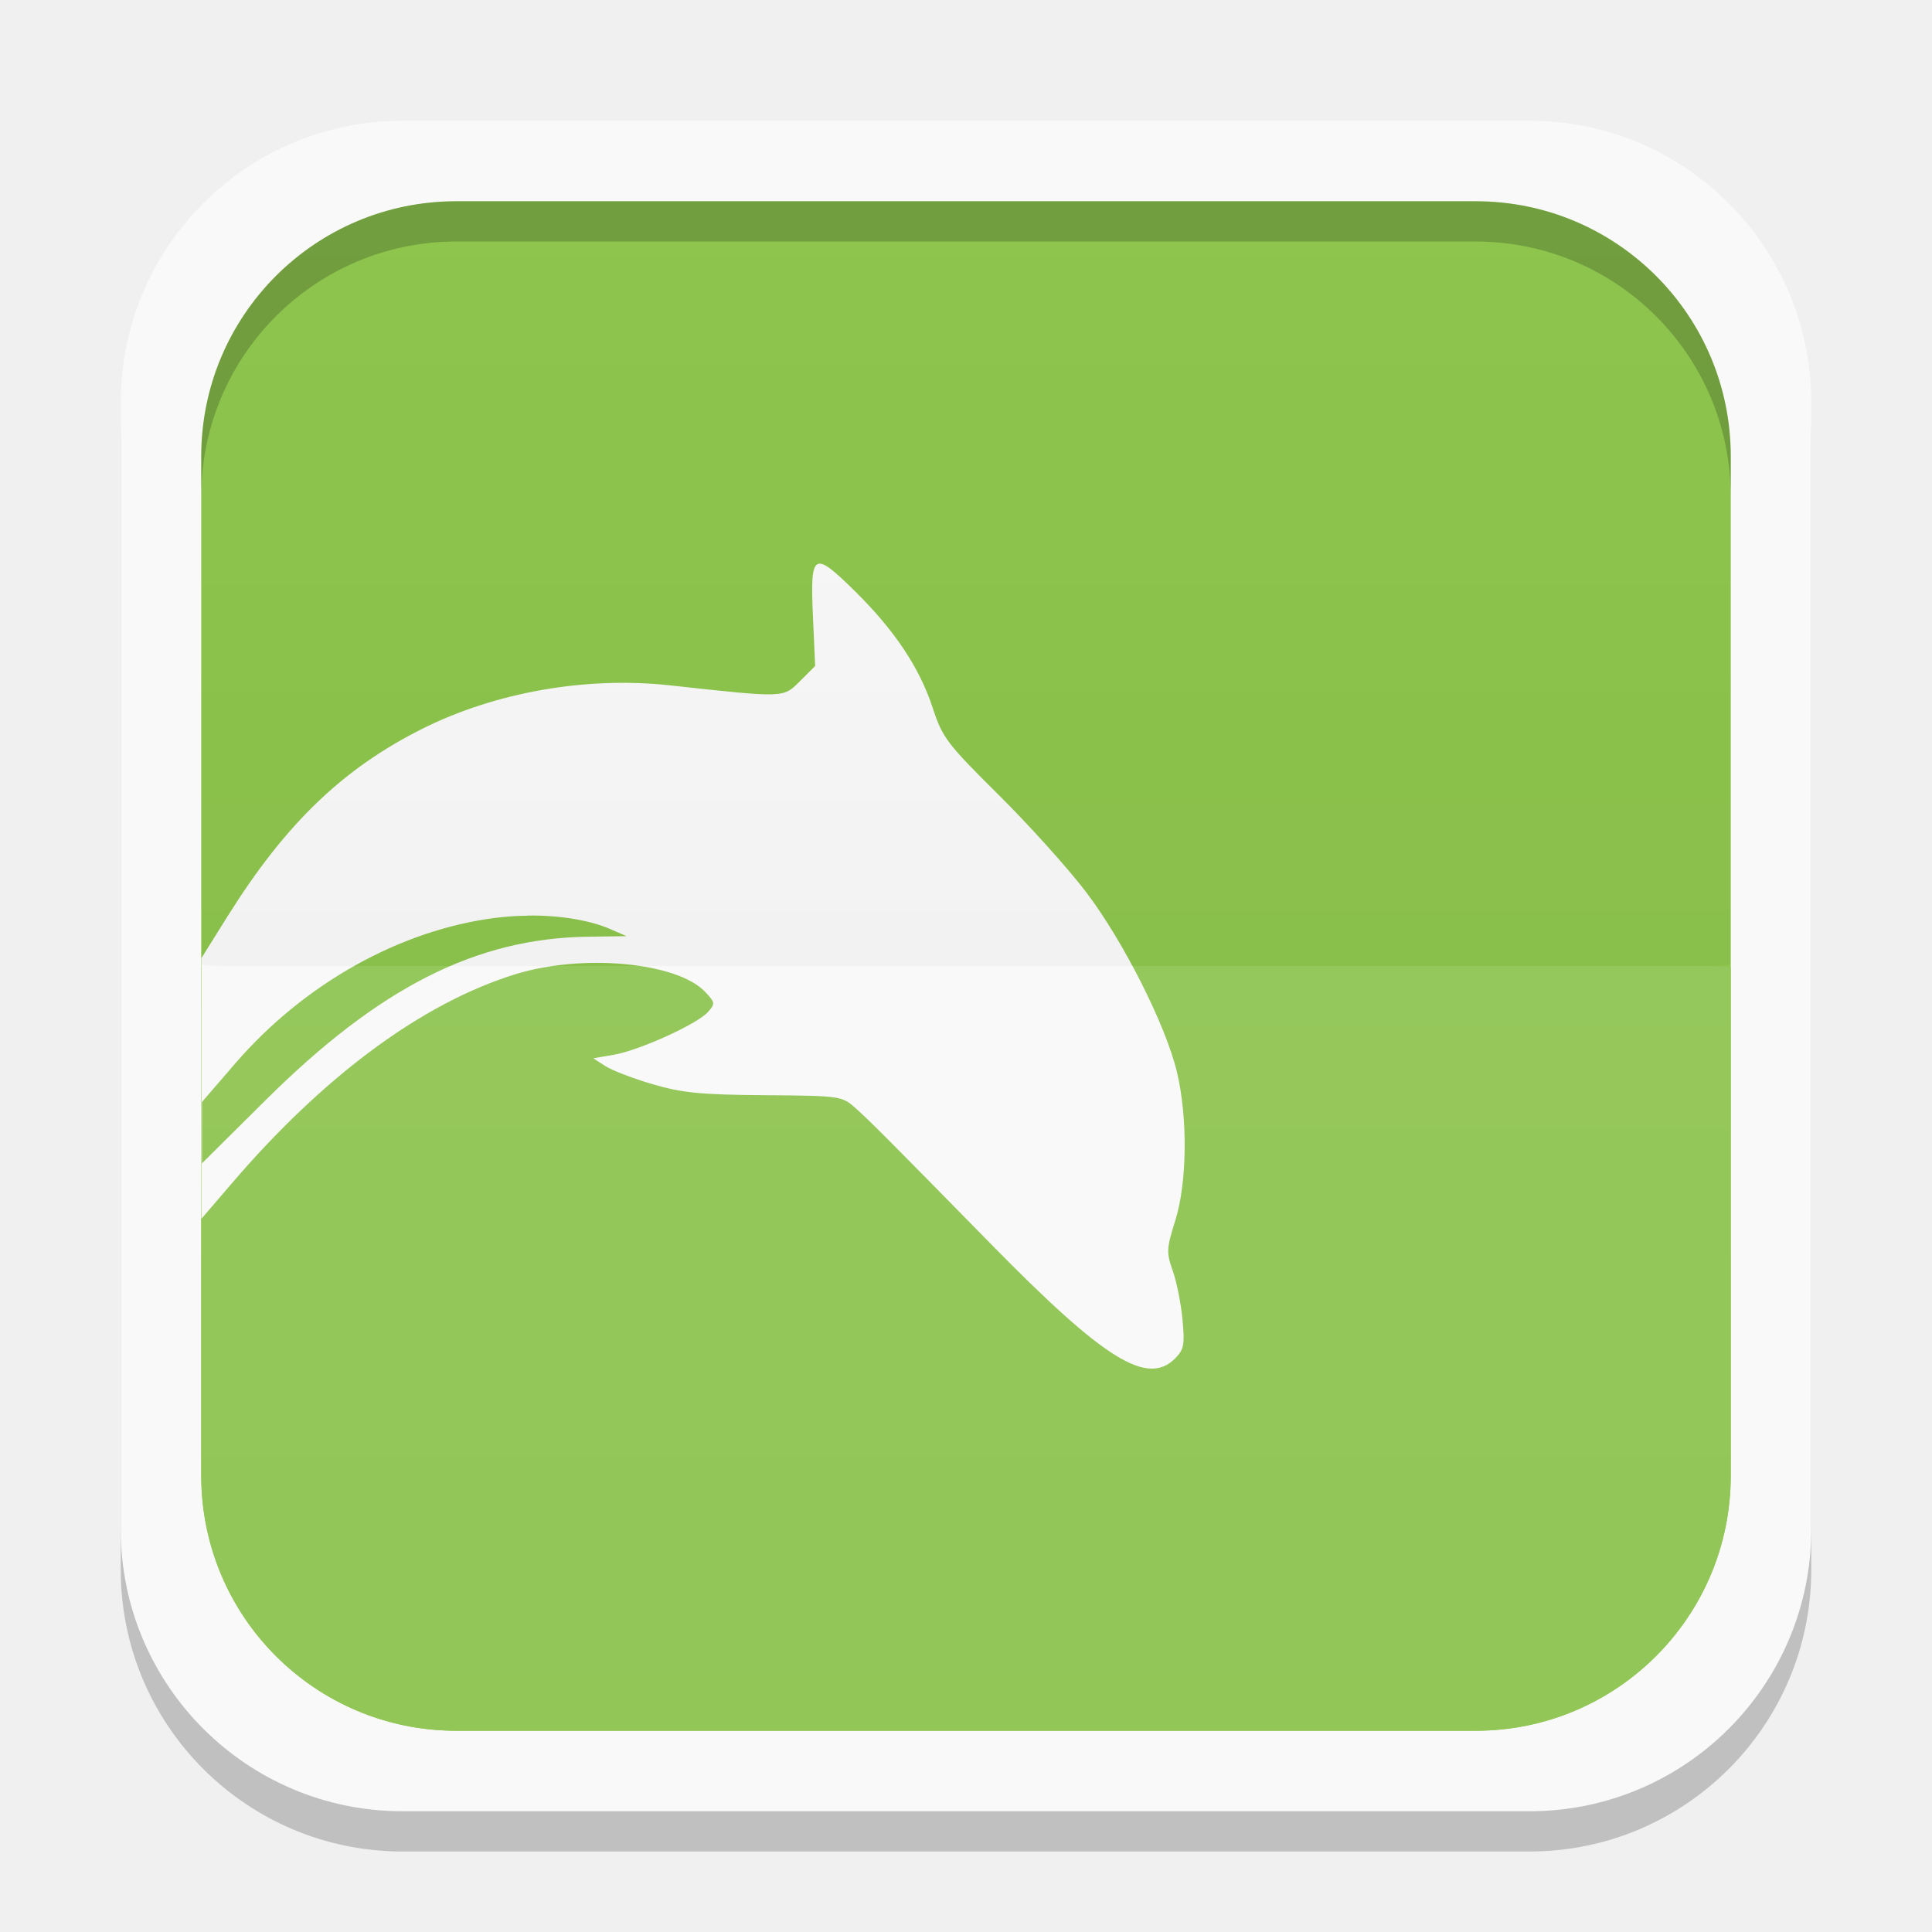
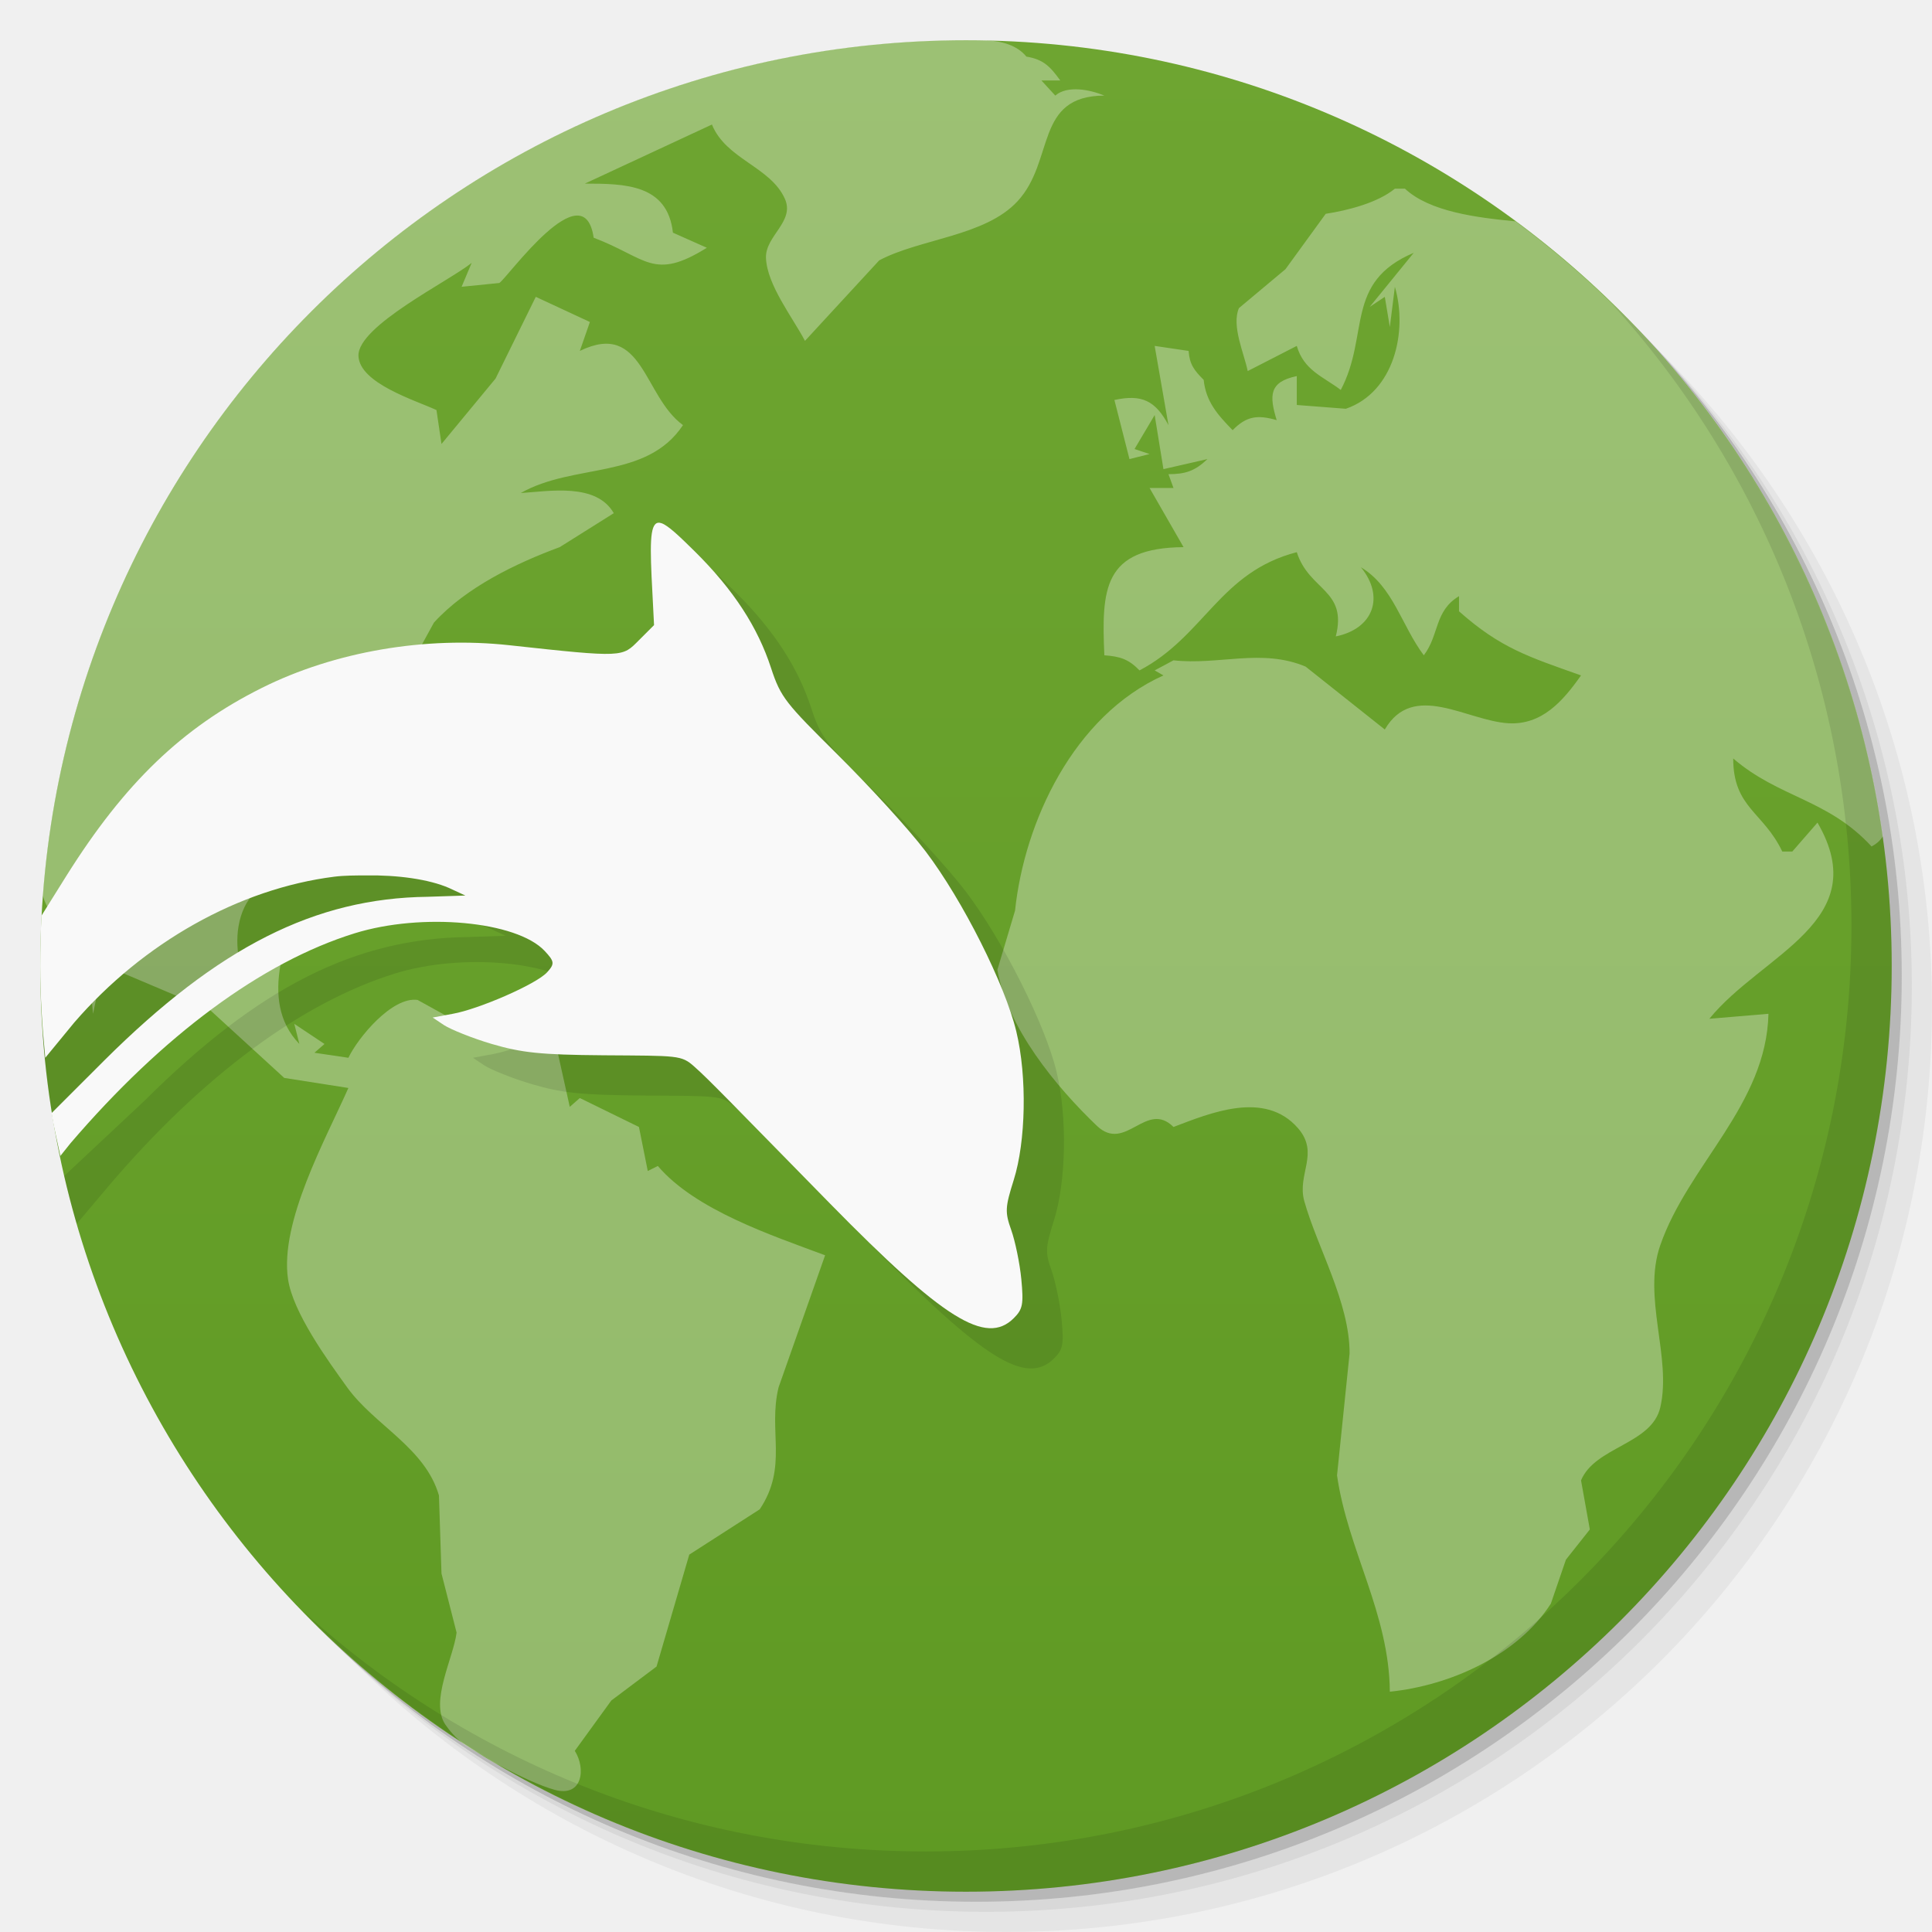
- <svg xmlns="http://www.w3.org/2000/svg" xmlns:xlink="http://www.w3.org/1999/xlink" width="48" height="48">
-   <defs>
-     <clipPath>
-       <path d="M -670.14,51.863 L -114.616,405.003 L -257.111,510.326 L -514.221,-71.013 L -670.14,51.863 z" />
-     </clipPath>
-     <clipPath>
-       <rect width="20" x="1" y="1" rx="2" height="20" fill="#fff" fill-rule="evenodd" />
-     </clipPath>
-     <clipPath>
-       <rect width="84" x="6" y="6" rx="6" height="84" fill="#fff" />
-     </clipPath>
-     <clipPath>
-       <path d="M 54.1,12.5 12.9,54.7 C -2.7,70.3 23,69 32.3,74.9 36.6,77.7 18.5,81.3 22.2,85 c 3.6,3.7 21.7,7.1 25.3,10.7 3.6,3.7 -7.3,7.6 -3.7,11.3 3.5,3.7 11.9,0.2 13.4,8.6 1.1,6.2 15.4,3.1 21.8,-2.2 4,-3.4 -6.9,-3.4 -3.3,-7.1 9,-9.1 17,-4.1 20.3,-12.5 1.8,-4.5 -13.6,-7.7 -9.5,-10.6 9.8,-6.9 45.8,-10.4 29.2,-27 L 73,12.5 c -5.3,-5 -14,-5 -18.9,0 z m -9.9,64.7 c 0.9,0 30.8,4 19.3,7.1 -4.4,1.2 -24.6,-7.1 -19.3,-7.1 z m 57.2,16.6 c 0,2.1 16.3,3.3 15.4,-0.5 -1.3,-6.4 -13.6,-5.9 -15.4,0.5 z m -69.5,11.1 c 3.7,3.2 9.3,-0.7 11.1,-5.2 -3.6,-4.7 -16.9,0.3 -11.1,5.2 z m 67.5,-6.7 c -4.6,4.2 0.8,8.6 5.3,5.7 1.2,-0.8 -0.1,-4.7 -5.3,-5.7 z" />
-     </clipPath>
-     <clipPath>
-       <rect width="96" x="-100" height="96" fill="#fff" />
-     </clipPath>
-     <clipPath>
-       <path d="M 95.311,352.545 L 476.403,352.545 L 476.403,71.423 L 95.311,71.423 L 95.311,352.545 z" />
-     </clipPath>
-     <clipPath>
-       <path d="M 93.311,354.545 L 478.511,354.545 L 478.511,69.185 L 93.311,69.185 L 93.311,354.545 z" />
-     </clipPath>
-     <clipPath>
-       <path d="M 93.311,69.185 L 478.511,69.185 L 478.511,354.545 L 93.311,354.545 L 93.311,69.185 z" />
-     </clipPath>
-     <clipPath>
-       <path d="M 92.311,355.545 L 479.511,355.545 L 479.511,68.185 L 92.311,68.185 L 92.311,355.545 z" />
-     </clipPath>
-     <linearGradient gradientTransform="translate(0,-1004.362)" y2="1047.36" x2="0" y1="1028.36" gradientUnits="userSpaceOnUse" id="0" xlink:href="#1" />
+ <svg xmlns="http://www.w3.org/2000/svg" xmlns:xlink="http://www.w3.org/1999/xlink" width="48" viewBox="0 0 13.547 13.547" height="48" id="svg2" version="1.1">
+   <defs id="defs4">
+     <linearGradient id="linearGradient3944">
+       <stop style="stop-color:#ea635d;stop-opacity:1;" offset="0" id="stop3946" />
+       <stop style="stop-color:#f96963;stop-opacity:1;" offset="1" id="stop3948" />
+     </linearGradient>
+     <linearGradient id="0">
+       <stop stop-color="#198ba6" id="stop7" />
+       <stop offset="1" stop-color="#42c9e7" id="stop9" />
+     </linearGradient>
+     <clipPath id="clipPath11">
+       <path d="m 489.217,197.275 c -2.603,0 -3.953,-1.367 -3.953,-3.971 l 0,0 0,-1.034 c 0,-2.604 1.35,-3.971 3.953,-3.971 l 0,0 1.035,0 c 2.62,0 3.97,1.367 3.97,3.971 l 0,0 0,1.034 c 0,2.604 -1.35,3.971 -3.97,3.971 l 0,0 -1.035,0 z" id="path13" />
+     </clipPath>
    <linearGradient id="1">
-       <stop stop-color="#ffffff" />
-       <stop offset="1" stop-color="#ffffff" stop-opacity="0" />
-     </linearGradient>
-     <linearGradient xlink:href="#3" id="2" gradientUnits="userSpaceOnUse" y1="1028.36" x2="0" y2="1047.36" gradientTransform="matrix(1,0,0,-1,0,1052.362)" />
-     <linearGradient id="3">
-       <stop />
-       <stop offset="1" stop-opacity="0" />
-     </linearGradient>
+       <stop stop-color="#620000" id="stop16" offset="0" style="stop-color:#f96963;stop-opacity:1;" />
+       <stop offset="1" stop-color="#dd0f0f" id="stop18" style="stop-color:#f96963;stop-opacity:1;" />
+     </linearGradient>
+     <clipPath id="clipPath20">
+       <rect y="223" x="307" height="42" width="42" transform="matrix(0,1,-1,0,0,0)" fill="url(#2)" color="#bebebe" rx="9" id="rect22" />
+     </clipPath>
+     <linearGradient xlink:href="#1" id="2" gradientUnits="userSpaceOnUse" gradientTransform="matrix(0.175,0,0,0.175,302.8,216)" y1="280" x2="0" y2="40" />
+     <clipPath id="clipPath25">
+       <rect y="85" x="433" height="22" width="22" fill="url(#3)" color="#bebebe" rx="4" id="rect27" />
+     </clipPath>
+     <linearGradient xlink:href="#1" id="3" gradientUnits="userSpaceOnUse" gradientTransform="matrix(0.0875,0,0,0.0875,430.9,81.5)" y1="291.43" x2="0" y2="40" />
+     <clipPath id="clipPath30">
+       <rect width="30" height="30" x="433" y="37" fill="url(#4)" color="#bebebe" rx="6" id="rect32" />
+     </clipPath>
+     <linearGradient xlink:href="#1" id="4" gradientUnits="userSpaceOnUse" gradientTransform="matrix(0.1193182,0,0,0.1193182,430.1364,32.22727)" y1="291.43" x2="0" y2="40" />
+     <clipPath id="clipPath35">
+       <rect width="16" height="16" x="304" y="212" transform="matrix(0,1,-1,0,0,0)" fill="url(#5)" color="#bebebe" rx="3" id="rect37" />
+     </clipPath>
+     <linearGradient xlink:href="#1" id="5" gradientUnits="userSpaceOnUse" gradientTransform="matrix(0.06666667,0,0,0.06666667,302.4,209.3333)" y1="280" x2="0" y2="40" />
+     <clipPath id="clipPath40">
+       <rect y="46" x="34" height="220" width="220" fill="url(#6)" color="#bebebe" rx="50" id="rect42" />
+     </clipPath>
+     <linearGradient xlink:href="#1" id="6" gradientUnits="userSpaceOnUse" gradientTransform="translate(0,-4)" y1="280" x2="0" y2="40" />
+     <clipPath id="clipPath45">
+       <rect y="142" x="290" height="60" width="60" fill="url(#7)" color="#bebebe" rx="12.5" id="rect47" />
+     </clipPath>
+     <linearGradient xlink:href="#1" id="7" gradientUnits="userSpaceOnUse" y1="204" x2="0" y2="140" />
+     <clipPath id="clipPath50">
+       <rect width="88" height="88" x="292" y="32" fill="url(#8)" color="#bebebe" rx="18" id="rect52" />
+     </clipPath>
+     <linearGradient xlink:href="#1" id="8" gradientUnits="userSpaceOnUse" y1="124" x2="0" y2="28" />
+     <clipPath id="clipPath55">
+       <rect y="101" x="417" height="22" width="22" fill="url(#9)" color="#bebebe" rx="5" id="rect57" />
+     </clipPath>
+     <linearGradient xlink:href="#1" id="9" gradientUnits="userSpaceOnUse" gradientTransform="matrix(0.0875,0,0,0.0875,414.9,97.5)" y1="302.86" x2="0" y2="28.571" />
+     <clipPath id="clipPath60">
+       <rect width="30" height="30" x="417" y="53" fill="url(#A)" color="#bebebe" rx="7" id="rect62" />
+     </clipPath>
+     <linearGradient xlink:href="#1" id="A" gradientUnits="userSpaceOnUse" gradientTransform="matrix(0.1193182,0,0,0.1193182,414.1364,48.22727)" y1="299.81" x2="0" y2="31.619" />
+     <use id="B" opacity="0.2" fill="#ffffff" xlink:href="#U" />
+     <clipPath id="clipPath66">
+       <use xlink:href="#B" transform="matrix(8,0,0,8,-2141.576,-54.42424)" id="use68" />
+     </clipPath>
+     <clipPath id="clipPath70">
+       <use xlink:href="#B" id="use72" />
+     </clipPath>
+     <use id="C" fill="none" xlink:href="#U" />
+     <clipPath id="clipPath75">
+       <use xlink:href="#C" id="use77" />
+     </clipPath>
+     <clipPath id="clipPath79">
+       <use transform="matrix(8,0,0,8,-2141.576,-54.42424)" xlink:href="#C" id="use81" />
+     </clipPath>
+     <use id="D" fill="none" xlink:href="#U" />
+     <clipPath id="clipPath84">
+       <use xlink:href="#D" id="use86" />
+     </clipPath>
+     <clipPath id="clipPath88">
+       <use transform="matrix(8,0,0,8,-2141.576,-54.42424)" xlink:href="#D" id="use90" />
+     </clipPath>
+     <use id="E" fill="none" xlink:href="#U" />
+     <clipPath id="clipPath93">
+       <use xlink:href="#E" id="use95" />
+     </clipPath>
+     <clipPath id="clipPath97">
+       <use transform="matrix(8,0,0,8,-2141.576,-54.42424)" xlink:href="#E" id="use99" />
+     </clipPath>
+     <use id="F" fill="none" xlink:href="#U" />
+     <clipPath id="clipPath102">
+       <use xlink:href="#F" id="use104" />
+     </clipPath>
+     <clipPath id="clipPath106">
+       <use transform="matrix(8,0,0,8,-2141.576,-54.42424)" xlink:href="#F" id="use108" />
+     </clipPath>
+     <use id="G" fill="none" xlink:href="#U" />
+     <clipPath id="clipPath111">
+       <use xlink:href="#G" id="use113" />
+     </clipPath>
+     <clipPath id="clipPath115">
+       <use transform="matrix(8,0,0,8,-2141.576,-54.42424)" xlink:href="#G" id="use117" />
+     </clipPath>
+     <use id="H" fill="none" xlink:href="#U" />
+     <clipPath id="clipPath120">
+       <use xlink:href="#H" id="use122" />
+     </clipPath>
+     <clipPath id="clipPath124">
+       <use transform="matrix(8,0,0,8,-2141.576,-54.42424)" xlink:href="#H" id="use126" />
+     </clipPath>
+     <use id="I" fill="none" xlink:href="#U" />
+     <clipPath id="clipPath129">
+       <use xlink:href="#I" id="use131" />
+     </clipPath>
+     <clipPath id="clipPath133">
+       <rect y="223" x="307" height="42" width="42" transform="matrix(0,1,-1,0,0,0)" fill="url(#2)" color="#bebebe" rx="9" id="rect135" />
+     </clipPath>
+     <clipPath id="clipPath137">
+       <rect y="85" x="433" height="22" width="22" fill="url(#3)" color="#bebebe" rx="4" id="rect139" />
+     </clipPath>
+     <clipPath id="clipPath141">
+       <rect width="30" height="30" x="433" y="37" fill="url(#4)" color="#bebebe" rx="6" id="rect143" />
+     </clipPath>
+     <clipPath id="clipPath145">
+       <rect width="16" height="16" x="304" y="212" transform="matrix(0,1,-1,0,0,0)" fill="url(#5)" color="#bebebe" rx="3" id="rect147" />
+     </clipPath>
+     <clipPath id="clipPath149">
+       <rect y="46" x="34" height="220" width="220" fill="url(#6)" color="#bebebe" rx="50" id="rect151" />
+     </clipPath>
+     <clipPath id="clipPath153">
+       <rect y="142" x="290" height="60" width="60" fill="url(#7)" color="#bebebe" rx="12.5" id="rect155" />
+     </clipPath>
+     <clipPath id="clipPath157">
+       <rect width="88" height="88" x="292" y="32" fill="url(#8)" color="#bebebe" rx="18" id="rect159" />
+     </clipPath>
+     <clipPath id="clipPath161">
+       <rect y="101" x="417" height="22" width="22" fill="url(#9)" color="#bebebe" rx="5" id="rect163" />
+     </clipPath>
+     <clipPath id="clipPath165">
+       <rect width="30" height="30" x="417" y="53" fill="url(#A)" color="#bebebe" rx="7" id="rect167" />
+     </clipPath>
+     <clipPath id="clipPath169">
+       <use transform="matrix(8,0,0,8,-2141.576,-54.42424)" xlink:href="#I" id="use171" />
+     </clipPath>
+     <use id="J" fill="none" xlink:href="#U" />
+     <clipPath id="clipPath174">
+       <use xlink:href="#J" id="use176" />
+     </clipPath>
+     <clipPath id="clipPath178">
+       <use transform="matrix(8,0,0,8,-2141.576,-54.42424)" xlink:href="#J" id="use180" />
+     </clipPath>
+     <use id="K" fill="none" xlink:href="#U" />
+     <clipPath id="clipPath183">
+       <use xlink:href="#K" id="use185" />
+     </clipPath>
+     <clipPath id="clipPath187">
+       <use transform="matrix(8,0,0,8,-2141.576,-54.42424)" xlink:href="#K" id="use189" />
+     </clipPath>
+     <use id="L" fill="none" xlink:href="#U" />
+     <clipPath id="clipPath192">
+       <use xlink:href="#L" id="use194" />
+     </clipPath>
+     <clipPath id="clipPath196">
+       <use transform="matrix(8,0,0,8,-2141.576,-54.42424)" xlink:href="#L" id="use198" />
+     </clipPath>
+     <use id="M" fill="none" xlink:href="#U" />
+     <clipPath id="clipPath201">
+       <use xlink:href="#M" id="use203" />
+     </clipPath>
+     <clipPath id="clipPath205">
+       <use transform="matrix(8,0,0,8,-2141.576,-54.42424)" xlink:href="#M" id="use207" />
+     </clipPath>
+     <use id="N" fill="none" xlink:href="#U" />
+     <clipPath id="clipPath210">
+       <use xlink:href="#N" id="use212" />
+     </clipPath>
+     <clipPath id="clipPath214">
+       <use transform="matrix(8,0,0,8,-2141.576,-54.42424)" xlink:href="#N" id="use216" />
+     </clipPath>
+     <use id="O" fill="none" xlink:href="#U" />
+     <clipPath id="clipPath219">
+       <use xlink:href="#O" id="use221" />
+     </clipPath>
+     <clipPath id="clipPath223">
+       <use transform="matrix(8,0,0,8,-2141.576,-54.42424)" xlink:href="#O" id="use225" />
+     </clipPath>
+     <clipPath id="clipPath227">
+       <path d="m 296,26 a 10,10 0 1 1 -20,0 10,10 0 1 1 20,0 z" id="path229" />
+     </clipPath>
+     <linearGradient gradientUnits="userSpaceOnUse" x2="0" y2="40" y1="280" xlink:href="#Q" id="P" gradientTransform="matrix(.175 0 0 .175 302.8 216)" />
+     <linearGradient id="Q">
+       <stop stop-color="#151515" id="stop233" />
+       <stop offset="1" stop-color="#222" id="stop235" />
+     </linearGradient>
+     <linearGradient gradientUnits="userSpaceOnUse" x2="0" y2="90" y1="230" xlink:href="#Q" id="R" gradientTransform="matrix(.375 0 0 .375 298 16)" />
+     <linearGradient gradientUnits="userSpaceOnUse" x2="0" y2="90" y1="230" xlink:href="#Q" id="S" gradientTransform="matrix(.25 0 0 .25 300 132)" />
+     <clipPath id="clipPath239">
+       <rect height="20" rx="4" y="78" x="434" width="20" color="#bebebe" id="rect241" />
+     </clipPath>
+     <clipPath id="clipPath243">
+       <rect height="22" rx="4" y="77" x="433" width="22" color="#bebebe" id="rect245" />
+     </clipPath>
+     <clipPath id="clipPath247">
+       <rect height="22" rx="5" y="77" x="433" width="22" color="#bebebe" id="rect249" />
+     </clipPath>
+     <clipPath id="clipPath251">
+       <rect height="30" rx="6" y="29" x="433" width="30" color="#bebebe" id="rect253" />
+     </clipPath>
+     <clipPath id="clipPath255">
+       <rect transform="matrix(0 -1 1 0 0 0)" height="60" rx="12.5" y="142" x="306" width="60" fill="url(#S)" color="#bebebe" id="rect257" />
+     </clipPath>
+     <clipPath id="clipPath259">
+       <rect height="90" rx="18.75" y="31" x="307" width="90" fill="url(#R)" color="#bebebe" id="rect261" />
+     </clipPath>
+     <clipPath id="clipPath263">
+       <rect height="30" rx="4" y="29" x="433" width="30" opacity="0.2" fill="#6d6d6d" color="#bebebe" id="rect265" />
+     </clipPath>
+     <clipPath id="clipPath267">
+       <rect height="22" rx="3" y="77" x="433" width="22" opacity="0.2" fill="#6d6d6d" color="#bebebe" id="rect269" />
+     </clipPath>
+     <clipPath id="clipPath271">
+       <path d="m 144,70 c -49.706,0 -90,40.294 -90,90 0,49.706 40.294,90 90,90 49.706,0 90,-40.294 90,-90 0,-49.706 -40.294,-90 -90,-90 z m 0,32.188 c 32.033,0 58,25.967 58,58 0,32.033 -25.967,58 -58,58 -32.033,0 -58,-25.967 -58,-58 0,-32.033 25.967,-58 58,-58 z" id="path273" />
+     </clipPath>
+     <clipPath id="clipPath275">
+       <path d="m 152,204 a 8,8 0 1 1 -16,0 8,8 0 1 1 16,0 z" id="path277" />
+     </clipPath>
+     <clipPath id="clipPath279">
+       <rect height="16" rx="3" y="116" x="432" width="16" color="#bebebe" id="rect281" />
+     </clipPath>
+     <clipPath id="clipPath283">
+       <path d="m 145,215 c 33.137,0 60,-26.863 60,-60 0,-33.137 -26.863,-60 -60,-60 -33.137,0 -60,26.863 -60,60 0,12.507 3.829,24.106 10.375,33.719 L 89,211 111.281,204.625 C 120.894,211.172 132.493,215 145,215 z" id="path285" />
+     </clipPath>
+     <clipPath id="clipPath287">
+       <path d="m 98.031,23.191 c -41.492,1.052 -74.844,35.068 -74.844,76.812 0,42.407 34.406,76.812 76.812,76.812 42.407,0 76.812,-34.406 76.812,-76.812 0,-42.407 -34.406,-76.812 -76.812,-76.812 -0.663,0 -1.31,-0.017 -1.969,0 z M 100,50.66 c 27.245,0 49.344,22.099 49.344,49.344 -1e-5,27.245 -22.099,49.344 -49.344,49.344 -27.245,-1e-5 -49.344,-22.099 -49.344,-49.344 0,-27.245 22.099,-49.344 49.344,-49.344 z" id="path289" />
+     </clipPath>
+     <clipPath id="clipPath291">
+       <rect height="16" rx="2" y="116" x="432" width="16" opacity="0.2" fill="#6d6d6d" color="#bebebe" id="rect293" />
+     </clipPath>
+     <clipPath id="clipPath295">
+       <rect height="240" rx="50" y="36" x="24" width="240" fill="#986767" color="#bebebe" id="rect297" />
+     </clipPath>
+     <clipPath id="clipPath299">
+       <rect transform="rotate(90)" height="42" rx="9" y="223" x="307" width="42" fill="url(#P)" color="#bebebe" id="rect301" />
+     </clipPath>
+     <linearGradient xlink:href="#0" id="T" gradientUnits="userSpaceOnUse" gradientTransform="matrix(1.210546,0,0,1.212299,-131.3481,-325.0735)" y1="279.1" x2="0" y2="268.33" />
+     <path id="U" d="m 296,26 a 10,10 0 1 1 -20,0 10,10 0 1 1 20,0 z" color="#000000" />
+     <linearGradient xlink:href="#W" id="V" y1="46.752" x2="0" y2="-24.433" gradientUnits="userSpaceOnUse" />
+     <linearGradient id="W">
+       <stop stop-color="#c7c7c7" id="stop307" />
+       <stop offset="1" stop-color="#dedede" id="stop309" />
+     </linearGradient>
+     <linearGradient xlink:href="#W" id="linearGradient3312" gradientUnits="userSpaceOnUse" y1="46.752" x2="0" y2="-24.433" gradientTransform="matrix(0.2363048,0,0,0.1863373,-11.35038,4.834975)" />
+     <linearGradient xlink:href="#W-1" id="linearGradient3312-3" gradientUnits="userSpaceOnUse" y1="46.752" x2="0" y2="-24.433" gradientTransform="matrix(0.2363048,0,0,0.1863373,-11.35038,4.834975)" />
+     <linearGradient id="W-1">
+       <stop stop-color="#c7c7c7" id="stop307-9" />
+       <stop offset="1" stop-color="#dedede" id="stop309-6" />
+     </linearGradient>
+     <linearGradient xlink:href="#1" id="linearGradient3938" x1="7.056" y1="13.264" x2="6.773" y2="0.282" gradientUnits="userSpaceOnUse" />
+     <linearGradient xlink:href="#linearGradient3798" id="linearGradient3950" x1="-25.5" y1="15" x2="-25.5" y2="11" gradientUnits="userSpaceOnUse" />
+     <linearGradient xlink:href="#linearGradient3944" id="linearGradient3990" gradientUnits="userSpaceOnUse" x1="-25.5" y1="15" x2="-25.5" y2="11" />
+     <linearGradient xlink:href="#linearGradient3944" id="linearGradient3992" gradientUnits="userSpaceOnUse" x1="-25.5" y1="15" x2="-25.5" y2="11" gradientTransform="matrix(15.33333,0,0,11.5,415,-125.5)" />
+     <linearGradient xlink:href="#linearGradient3944" id="linearGradient4001" gradientUnits="userSpaceOnUse" x1="-25.5" y1="15" x2="-25.5" y2="11" />
+     <linearGradient xlink:href="#linearGradient3944" id="linearGradient4008" gradientUnits="userSpaceOnUse" x1="-25.5" y1="15" x2="-25.5" y2="11" />
+     <linearGradient xlink:href="#linearGradient3944" id="linearGradient4013" gradientUnits="userSpaceOnUse" x1="-25.5" y1="15" x2="-25.5" y2="11" />
+     <linearGradient xlink:href="#linearGradient3944" id="linearGradient4015" gradientUnits="userSpaceOnUse" x1="-25.5" y1="15" x2="-25.5" y2="11" gradientTransform="matrix(15.33333,0,0,11.5,415,-125.5)" />
+     <linearGradient xlink:href="#linearGradient3944" id="linearGradient4022" gradientUnits="userSpaceOnUse" x1="-25.5" y1="15" x2="-25.5" y2="11" />
+     <linearGradient xlink:href="#linearGradient3944" id="linearGradient4024" gradientUnits="userSpaceOnUse" x1="-25.5" y1="15" x2="-25.5" y2="11" gradientTransform="matrix(15.33333,0,0,11.5,415,-125.5)" />
+     <linearGradient xlink:href="#linearGradient3944" id="linearGradient4031" gradientUnits="userSpaceOnUse" x1="-25.5" y1="15" x2="-25.5" y2="11" />
+     <linearGradient xlink:href="#linearGradient3944" id="linearGradient4036" gradientUnits="userSpaceOnUse" x1="-25.5" y1="15" x2="-25.5" y2="11" />
+     <linearGradient xlink:href="#linearGradient3798" id="linearGradient3804" x1="24" y1="47" x2="24" y2="1" gradientUnits="userSpaceOnUse" />
+     <linearGradient id="linearGradient3798">
+       <stop style="stop-color:#5f9a23;stop-opacity:1;" offset="0" id="stop3800" />
+       <stop style="stop-color:#6ea531;stop-opacity:1;" offset="1" id="stop3802" />
+     </linearGradient>
+     <linearGradient gradientTransform="matrix(0.2822222,0,0,0.2822222,-17.27378,1.581336)" y2="1" x2="24" y1="47" x1="24" gradientUnits="userSpaceOnUse" id="linearGradient3258" xlink:href="#linearGradient3798" />
+     <linearGradient xlink:href="#0-5" id="5-3" x1="12" x2="36" gradientUnits="userSpaceOnUse" gradientTransform="matrix(1,0,0,1.142857,0,-146.1946)" />
+     <linearGradient id="0-5">
+       <stop stop-color="#8c93d1" id="stop7-5" />
+       <stop offset="1" stop-color="#f2dcaa" id="stop9-7" />
+     </linearGradient>
+     <linearGradient x2="36" x1="12" gradientTransform="matrix(1,0,0,1.142857,0,-146.1946)" gradientUnits="userSpaceOnUse" id="linearGradient3079" xlink:href="#0-5" />
+     <linearGradient xlink:href="#0-5" id="linearGradient3215" gradientUnits="userSpaceOnUse" gradientTransform="matrix(1,0,0,1.142857,0,-146.1946)" x1="12" x2="36" />
+     <linearGradient xlink:href="#linearGradient3798-6" id="linearGradient3950-8" x1="-25.5" y1="15" x2="-25.5" y2="11" gradientUnits="userSpaceOnUse" />
+     <linearGradient id="linearGradient3798-6">
+       <stop style="stop-color:#477398;stop-opacity:1;" offset="0" id="stop3800-5" />
+       <stop style="stop-color:#6287a7;stop-opacity:1;" offset="1" id="stop3802-5" />
+     </linearGradient>
+     <linearGradient y2="11" x2="-25.5" y1="15" x1="-25.5" gradientUnits="userSpaceOnUse" id="linearGradient3225" xlink:href="#linearGradient3798-6" />
+     <linearGradient xlink:href="#linearGradient3798-9" id="linearGradient3950-7" x1="-25.5" y1="15" x2="-25.5" y2="11" gradientUnits="userSpaceOnUse" />
+     <linearGradient id="linearGradient3798-9">
+       <stop style="stop-color:#477398;stop-opacity:1;" offset="0" id="stop3800-6" />
+       <stop style="stop-color:#6287a7;stop-opacity:1;" offset="1" id="stop3802-4" />
+     </linearGradient>
+     <linearGradient y2="11" x2="-25.5" y1="15" x1="-25.5" gradientUnits="userSpaceOnUse" id="linearGradient4033" xlink:href="#linearGradient3798-9" />
+     <linearGradient x2="0" gradientUnits="userSpaceOnUse" y2="268.33" y1="279.096" id="linearGradient3001" xlink:href="#linearGradient4460" gradientTransform="matrix(1.10525,0,0,1.10525,-134.2521,-295.7621)" />
+     <linearGradient id="linearGradient4460">
+       <stop id="stop3208" style="stop-color:#108fc9" offset="0" />
+       <stop id="stop3210" style="stop-color:#26afee" offset="1" />
+     </linearGradient>
+     <linearGradient xlink:href="#linearGradient4460" id="linearGradient3239" gradientUnits="userSpaceOnUse" gradientTransform="matrix(1.10525,0,0,1.10525,-134.2521,-295.7621)" y1="279.096" x2="0" y2="268.33" />
  </defs>
-   <g>
-     <rect rx="7" y="4" x="3" height="42" width="42" opacity="0.2" />
-     <rect width="42" height="42" x="3" y="3" rx="7" fill="#f9f9f9" />
+   <g id="layer1">
+     <path style="opacity:0.05;fill:#000000;fill-opacity:1;stroke:none" d="M 25,2 C 12.297,2 2,12.297 2,25 2,31.367 4.601,37.117 8.781,41.281 12.866,44.994 18.296,47.25 24.25,47.25 c 12.703,0 23,-10.297 23,-23 0,-5.954 -2.256,-11.384 -5.969,-15.469 C 37.117,4.601 31.367,2 25,2 z M 41.281,8.781 C 45.136,12.894 47.5,18.419 47.5,24.5 c 0,12.703 -10.297,23 -23,23 C 18.419,47.5 12.894,45.136 8.781,41.281 12.941,45.425 18.665,48 25,48 37.703,48 48,37.703 48,25 48,18.665 45.425,12.941 41.281,8.781 z" transform="scale(0.2822222,0.2822222)" id="path3978" />
+     <path style="opacity:0.1;fill:#000000;fill-opacity:1;stroke:none" d="M 41.281,8.781 C 44.994,12.866 47.25,18.296 47.25,24.25 c 0,12.703 -10.297,23 -23,23 -5.954,0 -11.384,-2.256 -15.469,-5.969 C 12.894,45.136 18.419,47.5 24.5,47.5 c 12.703,0 23,-10.297 23,-23 0,-6.081 -2.364,-11.606 -6.219,-15.719 z" transform="scale(0.2822222,0.2822222)" id="path3976" />
+     <path transform="matrix(4.327407,0,0,3.245556,117.1928,-35.34833)" d="m -24,13 a 1.5,2 0 1 1 -3,0 1.5,2 0 1 1 3,0 z" id="path3952" style="opacity:0.2;fill:#000000;fill-opacity:1;stroke:none" />
  </g>
-   <g>
-     <rect rx="6.333" y="5" x="5" height="38" width="38" fill="#8dc54d" />
-     <path d="M 5.531,24 C 5.35,24 5.176,24.022 5,24.031 l 0,12.625 c 0,3.509 2.835,6.344 6.344,6.344 l 25.312,0 C 40.165,43 43,40.165 43,36.656 L 43,24.031 C 42.824,24.021 42.65,24 42.469,24 l -36.938,0 z" fill="#92c657" />
+   <g id="layer2">
+     <path style="opacity:1;fill:url(#linearGradient3950);fill-opacity:1.0;stroke:none" id="path3942" d="m -24,13 a 1.5,2 0 1 1 -3,0 1.5,2 0 1 1 3,0 z" transform="matrix(4.327407,0,0,3.245556,117.1222,-35.41889)" />
+     <path style="fill:#f9f9f9;fill-opacity:0.667;opacity:0.5" d="M 23.469 1 C 11.598 1.269 1.945 10.54 1.062 22.25 C 1.249 22.897 1.859 23.278 2.188 23.875 L 2.312 25.188 L 2.562 23.969 L 5.219 25.094 L 7.062 26.781 L 8.656 27.031 C 8.09 28.308 6.948 30.356 7.156 31.781 C 7.278 32.61 8.139 33.794 8.625 34.469 C 9.304 35.411 10.564 35.97 10.906 37.156 L 10.969 39.094 L 11.344 40.562 C 11.269 41.183 10.678 42.268 11.062 42.844 C 11.165 42.997 11.323 43.182 11.531 43.344 C 11.704 43.455 11.887 43.55 12.062 43.656 C 12.148 43.709 12.223 43.762 12.312 43.812 C 12.352 43.836 12.398 43.852 12.438 43.875 C 12.935 44.147 13.446 44.377 13.781 44.469 C 14.474 44.659 14.561 43.941 14.281 43.5 L 15.188 42.25 L 16.312 41.406 L 17.125 38.625 L 18.875 37.5 C 19.586 36.438 19.078 35.559 19.344 34.469 L 20.5 31.188 C 19.178 30.694 17.277 30.065 16.344 28.969 L 16.094 29.094 L 15.875 28 L 14.406 27.281 L 14.156 27.5 L 13.781 25.812 L 11.844 25.656 L 10.375 24.844 C 9.743 24.754 8.894 25.782 8.656 26.281 L 7.812 26.156 L 8.062 25.938 L 7.312 25.438 L 7.438 25.938 C 6.911 25.393 6.841 24.692 6.969 23.969 L 6.094 23.594 L 5.969 23.969 C 5.816 23.365 5.888 22.603 6.344 22.156 C 5.675 21.7 5.216 22.109 4.75 22.625 L 3.781 20.688 C 3.512 21.286 3.607 21.866 3.656 22.5 L 3.406 22.5 C 3.352 21.817 3.185 21.081 3.531 20.438 C 4.178 19.235 6.12 18.723 7.312 18.969 L 7.188 19.219 L 8.281 20.188 C 8.286 18.322 9.031 18.14 10.062 16.781 L 10.781 15.469 C 11.582 14.589 12.832 13.99 13.906 13.594 L 15.25 12.75 C 14.814 11.996 13.673 12.201 12.938 12.25 C 14.259 11.498 16.063 11.925 16.969 10.562 C 15.981 9.844 15.98 7.954 14.406 8.719 L 14.656 8 L 13.312 7.375 L 12.312 9.406 L 10.969 11.031 L 10.844 10.188 C 10.328 9.948 8.934 9.527 8.906 8.844 C 8.876 8.101 11.163 6.982 11.719 6.531 L 11.469 7.125 L 12.406 7.031 C 12.607 6.905 14.506 4.229 14.75 5.906 C 16.073 6.408 16.228 6.986 17.562 6.156 L 16.719 5.781 C 16.584 4.576 15.529 4.563 14.531 4.562 L 17.688 3.094 C 18.041 3.96 19.142 4.14 19.5 4.938 C 19.755 5.504 19.012 5.862 19.031 6.406 C 19.055 7.077 19.694 7.887 20 8.469 L 21.844 6.469 C 22.857 5.929 24.475 5.873 25.281 5 C 26.215 3.99 25.698 2.381 27.438 2.375 C 27.085 2.227 26.518 2.114 26.219 2.375 L 25.875 2 L 26.344 2 C 26.089 1.65 25.927 1.478 25.5 1.406 C 25.273 1.125 24.895 1.022 24.5 1 C 24.427 0.998 24.354 1.001 24.281 1 C 23.993 1 23.73 1 23.469 1 z M 34.656 4.688 C 34.227 5.039 33.486 5.228 32.938 5.312 L 31.938 6.688 L 30.781 7.656 C 30.594 8.101 30.908 8.771 31 9.219 L 32.219 8.594 C 32.394 9.2 32.864 9.351 33.312 9.688 C 34.036 8.315 33.395 7.014 35.125 6.281 L 34.031 7.625 L 34.406 7.375 L 34.531 8.125 L 34.656 7.125 C 34.979 8.226 34.643 9.741 33.438 10.156 L 32.219 10.062 L 32.219 9.344 C 31.525 9.489 31.536 9.83 31.719 10.438 C 31.248 10.304 30.972 10.333 30.625 10.688 C 30.252 10.304 29.962 9.981 29.906 9.438 C 29.669 9.201 29.556 9.054 29.531 8.719 L 28.688 8.594 L 29.031 10.562 C 28.706 9.952 28.366 9.79 27.688 9.938 L 28.062 11.406 L 28.562 11.281 L 28.188 11.156 L 28.688 10.312 L 28.906 11.656 L 30 11.406 C 29.692 11.7 29.456 11.781 29.031 11.781 L 29.156 12.125 L 28.562 12.125 L 29.406 13.594 C 27.407 13.61 27.367 14.636 27.438 16.281 C 27.828 16.309 28.04 16.376 28.312 16.656 C 29.927 15.806 30.302 14.215 32.219 13.719 C 32.53 14.686 33.483 14.646 33.188 15.812 C 34.129 15.62 34.408 14.818 33.812 14.094 C 34.615 14.572 34.822 15.545 35.375 16.281 C 35.764 15.77 35.633 15.182 36.25 14.812 L 36.25 15.188 C 37.284 16.105 37.977 16.318 39.281 16.781 C 38.833 17.417 38.31 18.021 37.469 17.969 C 36.438 17.905 35.112 16.917 34.406 18.125 L 32.438 16.562 C 31.348 16.103 30.279 16.532 29.156 16.406 L 28.688 16.656 L 28.906 16.781 C 26.671 17.787 25.451 20.423 25.219 22.625 L 24.781 24.094 C 25.019 25.524 26.233 26.996 27.25 27.969 C 27.966 28.654 28.475 27.323 29.156 28 C 30.058 27.659 31.423 27.078 32.25 28.031 C 32.793 28.657 32.218 29.174 32.406 29.844 C 32.732 31.003 33.533 32.359 33.531 33.625 L 33.219 36.656 C 33.486 38.515 34.515 40.084 34.531 42.031 C 36.027 41.877 37.7 41.133 38.531 39.844 L 38.906 38.75 L 39.5 38 L 39.281 36.781 C 39.63 35.943 41.037 35.885 41.25 34.969 C 41.54 33.722 40.799 32.237 41.25 30.938 C 41.946 28.935 43.884 27.455 43.938 25.188 L 42.469 25.312 C 43.786 23.696 46.58 22.889 45.156 20.438 L 44.531 21.156 L 44.281 21.156 C 43.81 20.168 43.063 20.071 43.062 18.844 C 44.205 19.827 45.409 19.849 46.5 21.031 C 46.625 20.964 46.705 20.892 46.781 20.781 C 45.937 14.765 42.747 9.49 38.188 5.906 C 38.012 5.769 37.835 5.633 37.656 5.5 C 36.696 5.407 35.523 5.263 34.906 4.688 L 34.656 4.688 z " transform="scale(0.2822222,0.2822222)" id="path3219" />
+     <path style="opacity:0.1;fill:#000000;fill-opacity:1;stroke:none" d="M 40.031 7.531 C 43.744 11.616 46 17.046 46 23 C 46 35.703 35.703 46 23 46 C 17.046 46 11.616 43.744 7.531 40.031 C 11.709 44.323 17.538 47 24 47 C 36.703 47 47 36.703 47 24 C 47 17.538 44.323 11.709 40.031 7.531 z " transform="scale(0.2822222,0.2822222)" id="path4027" />
  </g>
-   <g transform="translate(0,-1004.362)">
-     <path d="m 5.002,1034.645 0.755,-0.88 c 2.291,-2.677 4.734,-4.481 7.042,-5.197 1.67,-0.518 4.028,-0.3 4.722,0.438 0.249,0.265 0.252,0.295 0.063,0.504 -0.271,0.299 -1.699,0.947 -2.331,1.057 l -0.512,0.088 0.295,0.191 c 0.162,0.106 0.692,0.311 1.179,0.453 0.737,0.216 1.199,0.261 2.788,0.273 1.857,0.013 1.916,0.022 2.239,0.309 0.368,0.327 0.805,0.766 3.392,3.403 2.806,2.86 3.869,3.52 4.56,2.829 0.22,-0.22 0.244,-0.341 0.184,-0.972 -0.037,-0.397 -0.147,-0.942 -0.243,-1.212 -0.16,-0.45 -0.153,-0.552 0.063,-1.238 0.298,-0.947 0.314,-2.567 0.041,-3.702 -0.28,-1.163 -1.325,-3.235 -2.25,-4.457 -0.436,-0.575 -1.413,-1.663 -2.173,-2.416 -1.287,-1.277 -1.4,-1.423 -1.643,-2.166 -0.325,-0.997 -0.949,-1.931 -1.934,-2.902 -1.029,-1.014 -1.113,-0.967 -1.042,0.615 l 0.055,1.245 -0.376,0.376 c -0.42,0.42 -0.363,0.419 -3.226,0.106 -2.078,-0.227 -4.329,0.165 -6.151,1.075 -1.973,0.987 -3.393,2.349 -4.832,4.641 l -0.663,1.061 c 0,0 -0.004,6.505 0,6.475 z m 8.096,-7.536 c 0.78,-0.013 1.553,0.113 2.055,0.332 l 0.413,0.18 -0.943,0.013 c -2.795,0.034 -5.21,1.261 -8.044,4.081 l -1.562,1.551 0,-0.762 0,-0.762 0.829,-0.961 c 1.716,-1.986 4.105,-3.319 6.479,-3.617 0.252,-0.031 0.513,-0.05 0.773,-0.051 z" fill="#f9f9f9" />
-   </g>
-   <g>
-     <path d="M 11.344,5 C 7.835,5 5,7.835 5,11.344 l 0,1 C 5,8.835 7.835,6 11.344,6 l 25.312,0 C 40.165,6 43,8.835 43,12.344 l 0,-1 C 43,7.835 40.165,5 36.656,5 l -25.312,0 z" opacity="0.2" />
-     <path d="M 5.531,24 C 5.35,24 5.176,24.022 5,24.031 l 0,12.625 c 0,3.509 2.835,6.344 6.344,6.344 l 25.312,0 C 40.165,43 43,40.165 43,36.656 L 43,24.031 C 42.824,24.021 42.65,24 42.469,24 l -36.938,0 z" opacity="0.03" fill="url(#0)" />
-     <path d="M 5.531,24 C 5.35,24 5.176,23.978 5,23.969 L 5,11.344 C 5,7.835 7.835,5 11.344,5 l 25.312,0 C 40.165,5 43,7.835 43,11.344 l 0,12.625 C 42.824,23.979 42.65,24 42.469,24 l -36.938,0 z" opacity="0.03" fill="url(#2)" />
+   <g id="layer3">
+     <path style="opacity:0.1;fill:#000000;fill-opacity:1" d="M 17.344 14 C 17.159 14.03 17.149 14.447 17.188 15.312 L 17.25 16.531 L 16.875 16.906 C 16.455 17.327 16.519 17.344 13.656 17.031 C 11.578 16.804 9.322 17.183 7.5 18.094 C 5.527 19.08 4.096 20.458 2.656 22.75 L 2.031 23.75 C 2.015 24.056 1.387 25.052 1.062 25.719 C 1.059 25.726 1.066 25.743 1.062 25.75 C 1.115 26.448 1.199 27.133 1.312 27.812 L 2.844 26.406 C 4.56 24.42 6.939 23.079 9.312 22.781 C 9.564 22.75 9.834 22.751 10.094 22.75 C 10.874 22.737 11.655 22.844 12.156 23.062 L 12.562 23.25 L 11.625 23.281 C 8.83 23.315 6.428 24.524 3.594 27.344 L 1.594 29.219 C 1.686 29.617 1.793 30.016 1.906 30.406 L 2.75 29.406 C 5.041 26.729 7.504 24.904 9.812 24.188 C 11.482 23.669 13.837 23.886 14.531 24.625 C 14.78 24.89 14.783 24.947 14.594 25.156 C 14.323 25.455 12.882 26.077 12.25 26.188 L 11.75 26.281 L 12.031 26.469 C 12.193 26.575 12.733 26.795 13.219 26.938 C 13.956 27.153 14.411 27.207 16 27.219 C 17.857 27.232 17.927 27.213 18.25 27.5 C 18.618 27.827 19.038 28.269 21.625 30.906 C 24.431 33.766 25.496 34.441 26.188 33.75 C 26.408 33.53 26.435 33.413 26.375 32.781 C 26.337 32.385 26.221 31.832 26.125 31.562 C 25.965 31.113 25.972 30.998 26.188 30.312 C 26.485 29.366 26.524 27.76 26.25 26.625 C 25.97 25.462 24.925 23.378 24 22.156 C 23.564 21.581 22.572 20.504 21.812 19.75 C 20.526 18.473 20.399 18.337 20.156 17.594 C 19.831 16.597 19.235 15.659 18.25 14.688 C 17.864 14.307 17.599 14.057 17.438 14 C 17.404 13.988 17.37 13.996 17.344 14 z " transform="scale(0.2822222,0.2822222)" id="path3246" />
+     <use style="fill:#666666" height="13.547" width="13.547" y="0" x="0" id="use3081" xlink:href="#4" transform="translate(3.951,-0.564)" />
+     <path style="fill:#f9f9f9" d="M 16.438 13 C 16.168 12.905 16.144 13.324 16.188 14.312 L 16.25 15.531 L 15.875 15.906 C 15.455 16.327 15.519 16.344 12.656 16.031 C 10.578 15.804 8.322 16.183 6.5 17.094 C 4.527 18.08 3.096 19.458 1.656 21.75 L 1.031 22.75 C 1.009 23.163 1 23.582 1 24 C 1 24.773 1.051 25.528 1.125 26.281 L 1.844 25.406 C 3.56 23.42 5.939 22.079 8.312 21.781 C 8.564 21.75 8.834 21.751 9.094 21.75 C 9.874 21.737 10.655 21.844 11.156 22.062 L 11.562 22.25 L 10.625 22.281 C 7.83 22.315 5.428 23.524 2.594 26.344 L 1.281 27.656 C 1.339 28.016 1.426 28.365 1.5 28.719 L 1.75 28.406 C 4.041 25.729 6.504 23.904 8.812 23.188 C 10.482 22.669 12.837 22.886 13.531 23.625 C 13.78 23.89 13.783 23.947 13.594 24.156 C 13.323 24.455 11.882 25.077 11.25 25.188 L 10.75 25.281 L 11.031 25.469 C 11.193 25.575 11.733 25.795 12.219 25.938 C 12.956 26.153 13.411 26.207 15 26.219 C 16.857 26.232 16.927 26.213 17.25 26.5 C 17.618 26.827 18.038 27.269 20.625 29.906 C 23.431 32.766 24.496 33.441 25.188 32.75 C 25.408 32.53 25.435 32.413 25.375 31.781 C 25.337 31.385 25.221 30.832 25.125 30.562 C 24.965 30.113 24.972 29.998 25.188 29.312 C 25.485 28.366 25.524 26.76 25.25 25.625 C 24.97 24.462 23.925 22.378 23 21.156 C 22.564 20.581 21.572 19.504 20.812 18.75 C 19.526 17.473 19.399 17.337 19.156 16.594 C 18.831 15.597 18.235 14.659 17.25 13.688 C 16.864 13.307 16.599 13.057 16.438 13 z " transform="scale(0.2822222,0.2822222)" id="path68" />
  </g>
</svg>
